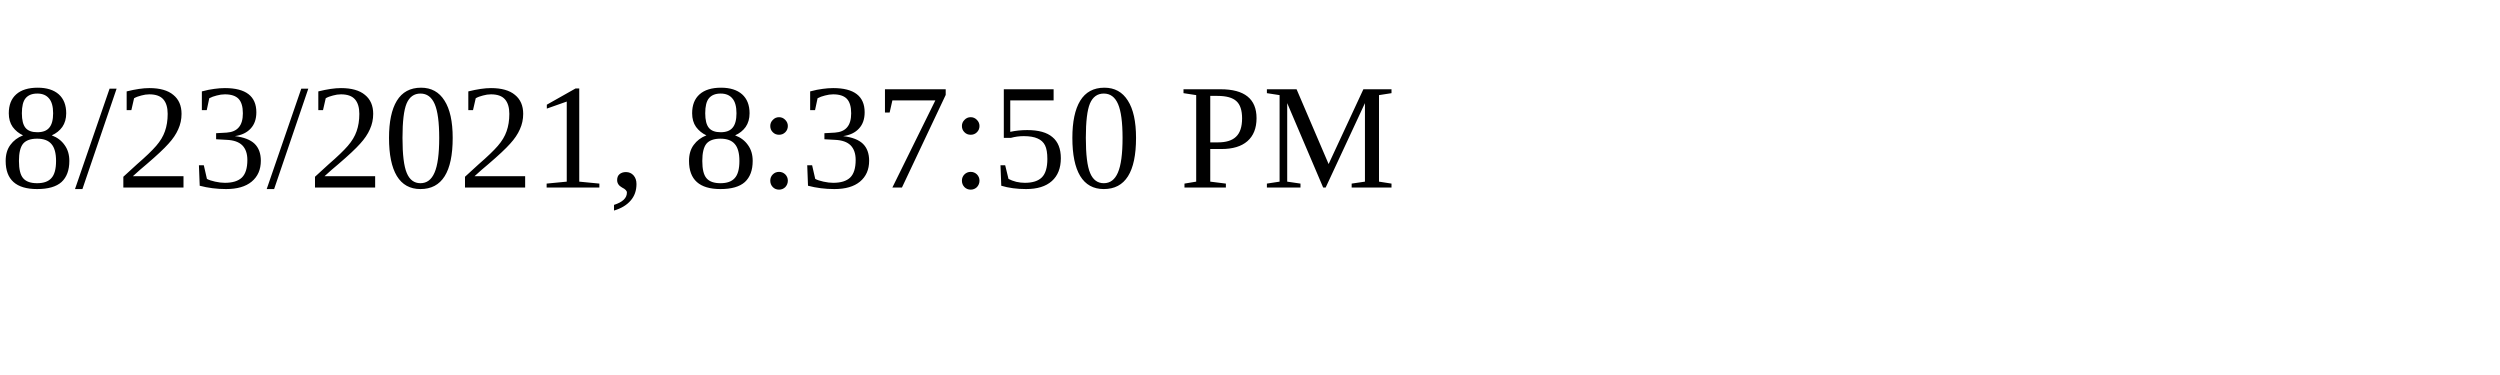
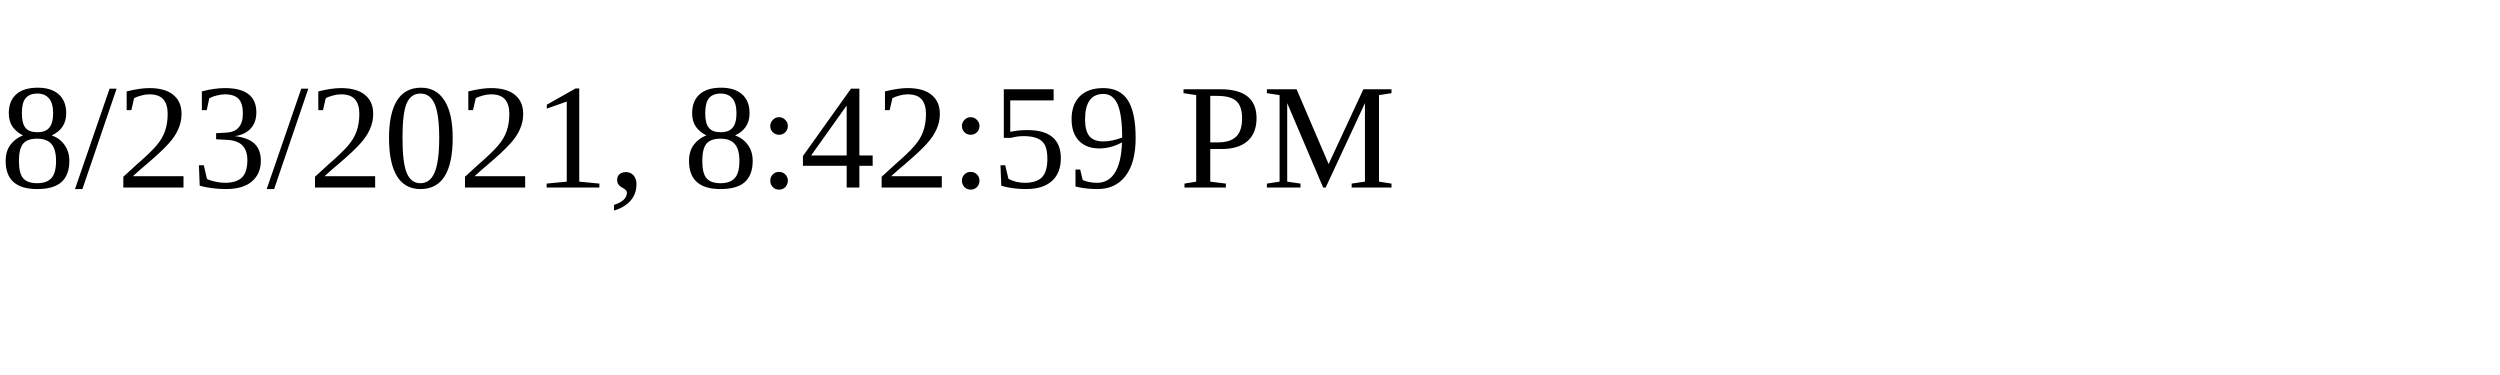
<svg xmlns="http://www.w3.org/2000/svg" height="30" width="200">
-   <text x="0" y="15">8/23/2021, 8:37:50 PM</text>
+   <text x="0" y="15">8/23/2021, 8:42:59 PM</text>
</svg>
